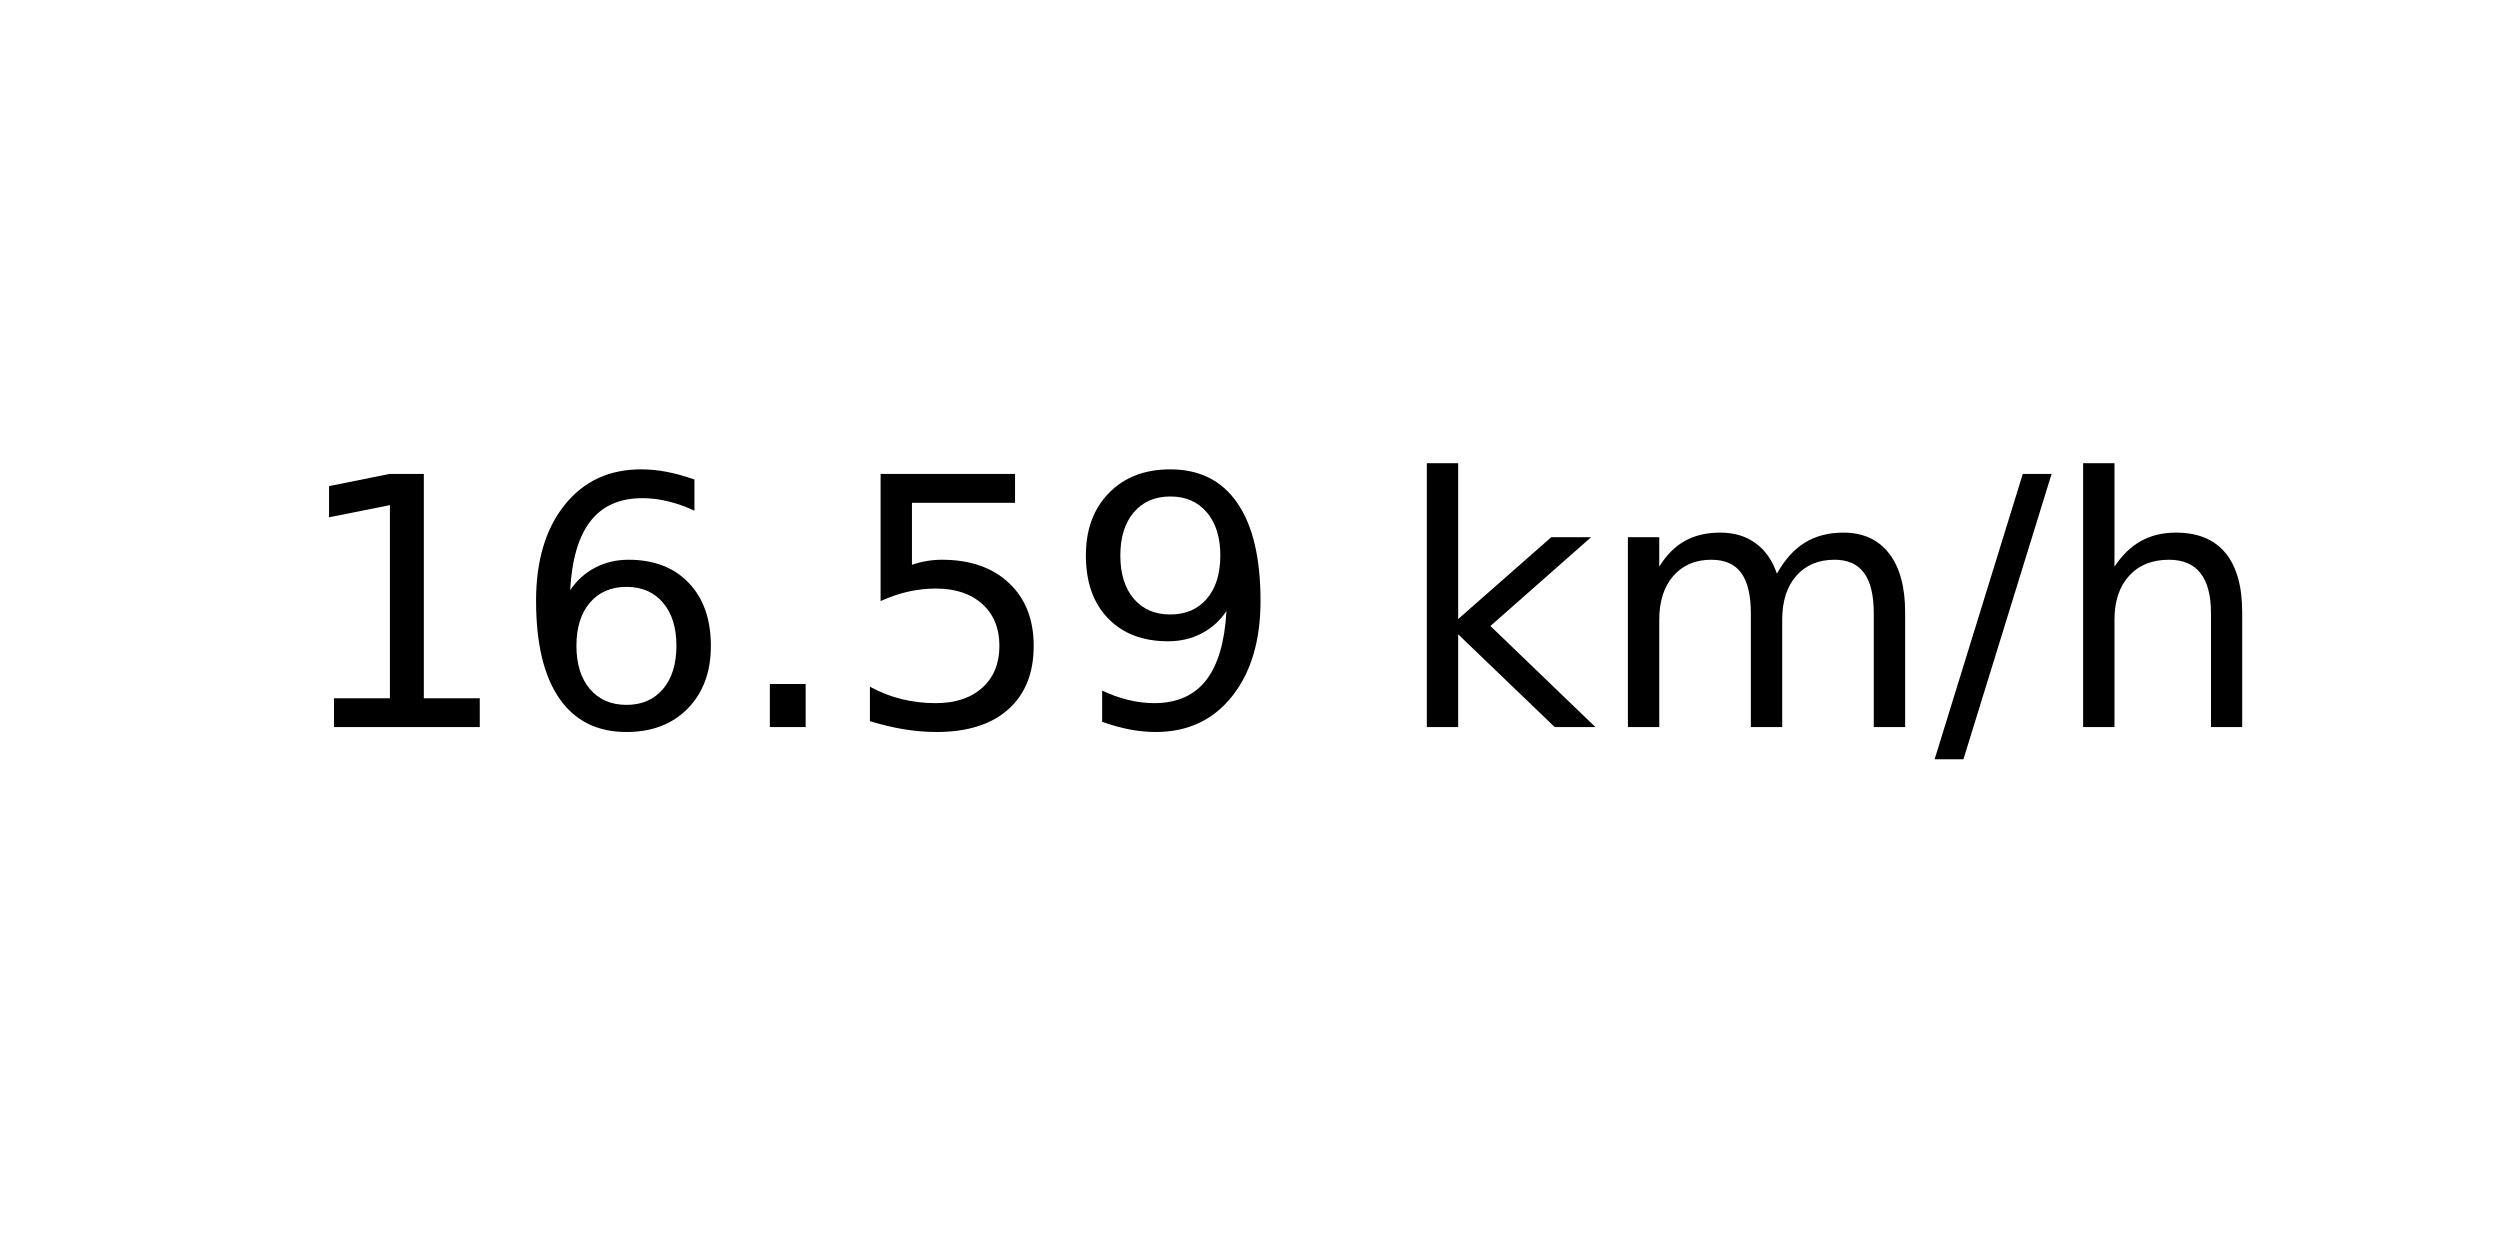
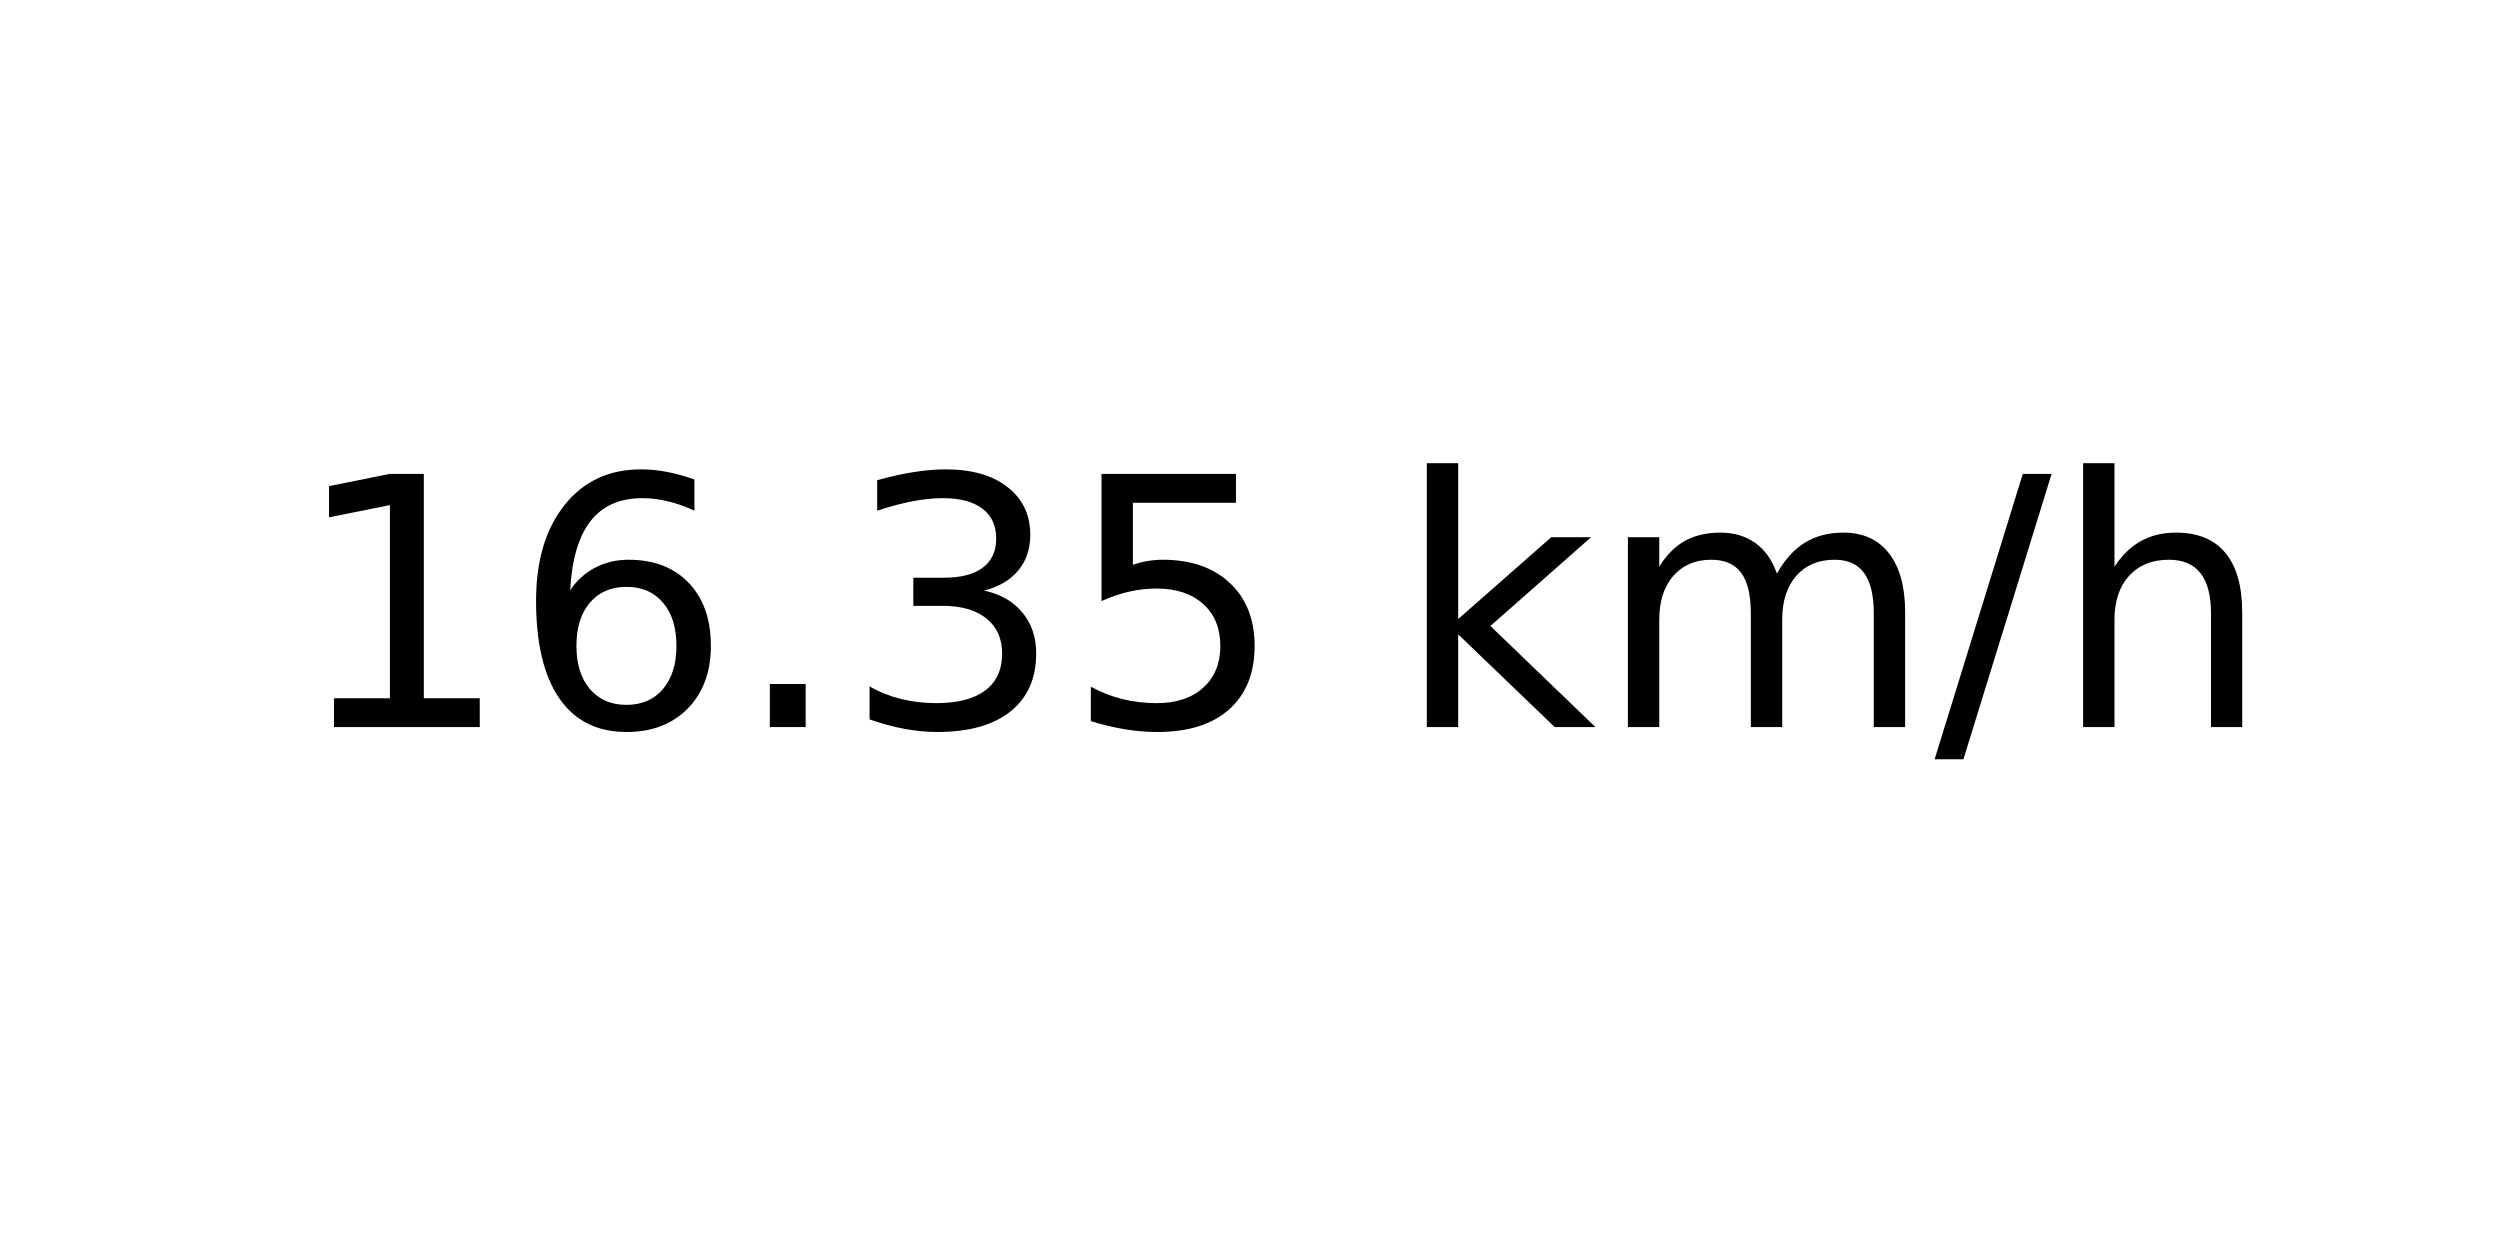
<svg xmlns="http://www.w3.org/2000/svg" xmlns:xlink="http://www.w3.org/1999/xlink" width="72pt" height="36pt" viewBox="0 0 72 36" version="1.1">
  <defs>
    <style type="text/css">*{stroke-linejoin: round; stroke-linecap: butt}</style>
  </defs>
  <g id="figure_1">
    <g id="axes_1">
      <g id="text_1">
        <g transform="translate(8.378125 20.93937) scale(0.1 -0.1)">
          <defs>
            <path id="DejaVuSans-31" d="M 794 531  L 1825 531  L 1825 4091  L 703 3866  L 703 4441  L 1819 4666  L 2450 4666  L 2450 531  L 3481 531  L 3481 0  L 794 0  L 794 531  z " transform="scale(0.015625)" />
            <path id="DejaVuSans-36" d="M 2113 2584  Q 1688 2584 1439 2293  Q 1191 2003 1191 1497  Q 1191 994 1439 701  Q 1688 409 2113 409  Q 2538 409 2786 701  Q 3034 994 3034 1497  Q 3034 2003 2786 2293  Q 2538 2584 2113 2584  z M 3366 4563  L 3366 3988  Q 3128 4100 2886 4159  Q 2644 4219 2406 4219  Q 1781 4219 1451 3797  Q 1122 3375 1075 2522  Q 1259 2794 1537 2939  Q 1816 3084 2150 3084  Q 2853 3084 3261 2657  Q 3669 2231 3669 1497  Q 3669 778 3244 343  Q 2819 -91 2113 -91  Q 1303 -91 875 529  Q 447 1150 447 2328  Q 447 3434 972 4092  Q 1497 4750 2381 4750  Q 2619 4750 2861 4703  Q 3103 4656 3366 4563  z " transform="scale(0.015625)" />
            <path id="DejaVuSans-2e" d="M 684 794  L 1344 794  L 1344 0  L 684 0  L 684 794  z " transform="scale(0.015625)" />
+             <path id="DejaVuSans-33" d="M 2597 2516  Q 3050 2419 3304 2112  Q 3559 1806 3559 1356  Q 3559 666 3084 287  Q 2609 -91 1734 -91  Q 1441 -91 1130 -33  Q 819 25 488 141  L 488 750  Q 750 597 1062 519  Q 1375 441 1716 441  Q 2309 441 2620 675  Q 2931 909 2931 1356  Q 2931 1769 2642 2001  Q 2353 2234 1838 2234  L 1294 2234  L 1294 2753  L 1863 2753  Q 2328 2753 2575 2939  Q 2822 3125 2822 3475  Q 2822 3834 2567 4026  Q 2313 4219 1838 4219  Q 1578 4219 1281 4162  Q 984 4106 628 3988  L 628 4550  Q 988 4650 1302 4700  Q 1616 4750 1894 4750  Q 2613 4750 3031 4423  Q 3450 4097 3450 3541  Q 3450 3153 3228 2886  Q 3006 2619 2597 2516  z " transform="scale(0.015625)" />
            <path id="DejaVuSans-35" d="M 691 4666  L 3169 4666  L 3169 4134  L 1269 4134  L 1269 2991  Q 1406 3038 1543 3061  Q 1681 3084 1819 3084  Q 2600 3084 3056 2656  Q 3513 2228 3513 1497  Q 3513 744 3044 326  Q 2575 -91 1722 -91  Q 1428 -91 1123 -41  Q 819 9 494 109  L 494 744  Q 775 591 1075 516  Q 1375 441 1709 441  Q 2250 441 2565 725  Q 2881 1009 2881 1497  Q 2881 1984 2565 2268  Q 2250 2553 1709 2553  Q 1456 2553 1204 2497  Q 953 2441 691 2322  L 691 4666  z " transform="scale(0.015625)" />
-             <path id="DejaVuSans-39" d="M 703 97  L 703 672  Q 941 559 1184 500  Q 1428 441 1663 441  Q 2288 441 2617 861  Q 2947 1281 2994 2138  Q 2813 1869 2534 1725  Q 2256 1581 1919 1581  Q 1219 1581 811 2004  Q 403 2428 403 3163  Q 403 3881 828 4315  Q 1253 4750 1959 4750  Q 2769 4750 3195 4129  Q 3622 3509 3622 2328  Q 3622 1225 3098 567  Q 2575 -91 1691 -91  Q 1453 -91 1209 -44  Q 966 3 703 97  z M 1959 2075  Q 2384 2075 2632 2365  Q 2881 2656 2881 3163  Q 2881 3666 2632 3958  Q 2384 4250 1959 4250  Q 1534 4250 1286 3958  Q 1038 3666 1038 3163  Q 1038 2656 1286 2365  Q 1534 2075 1959 2075  z " transform="scale(0.015625)" />
            <path id="DejaVuSans-20" transform="scale(0.015625)" />
            <path id="DejaVuSans-6b" d="M 581 4863  L 1159 4863  L 1159 1991  L 2875 3500  L 3609 3500  L 1753 1863  L 3688 0  L 2938 0  L 1159 1709  L 1159 0  L 581 0  L 581 4863  z " transform="scale(0.015625)" />
            <path id="DejaVuSans-6d" d="M 3328 2828  Q 3544 3216 3844 3400  Q 4144 3584 4550 3584  Q 5097 3584 5394 3201  Q 5691 2819 5691 2113  L 5691 0  L 5113 0  L 5113 2094  Q 5113 2597 4934 2840  Q 4756 3084 4391 3084  Q 3944 3084 3684 2787  Q 3425 2491 3425 1978  L 3425 0  L 2847 0  L 2847 2094  Q 2847 2600 2669 2842  Q 2491 3084 2119 3084  Q 1678 3084 1418 2786  Q 1159 2488 1159 1978  L 1159 0  L 581 0  L 581 3500  L 1159 3500  L 1159 2956  Q 1356 3278 1631 3431  Q 1906 3584 2284 3584  Q 2666 3584 2933 3390  Q 3200 3197 3328 2828  z " transform="scale(0.015625)" />
            <path id="DejaVuSans-2f" d="M 1625 4666  L 2156 4666  L 531 -594  L 0 -594  L 1625 4666  z " transform="scale(0.015625)" />
            <path id="DejaVuSans-68" d="M 3513 2113  L 3513 0  L 2938 0  L 2938 2094  Q 2938 2591 2744 2837  Q 2550 3084 2163 3084  Q 1697 3084 1428 2787  Q 1159 2491 1159 1978  L 1159 0  L 581 0  L 581 4863  L 1159 4863  L 1159 2956  Q 1366 3272 1645 3428  Q 1925 3584 2291 3584  Q 2894 3584 3203 3211  Q 3513 2838 3513 2113  z " transform="scale(0.015625)" />
          </defs>
          <use xlink:href="#DejaVuSans-31" />
          <use xlink:href="#DejaVuSans-36" x="63.623" />
          <use xlink:href="#DejaVuSans-2e" x="127.246" />
-           <use xlink:href="#DejaVuSans-35" x="159.033" />
-           <use xlink:href="#DejaVuSans-39" x="222.656" />
+           <use xlink:href="#DejaVuSans-33" x="159.033" />
+           <use xlink:href="#DejaVuSans-35" x="222.656" />
          <use xlink:href="#DejaVuSans-20" x="286.279" />
          <use xlink:href="#DejaVuSans-6b" x="318.066" />
          <use xlink:href="#DejaVuSans-6d" x="375.977" />
          <use xlink:href="#DejaVuSans-2f" x="473.389" />
          <use xlink:href="#DejaVuSans-68" x="507.08" />
        </g>
      </g>
    </g>
  </g>
</svg>
